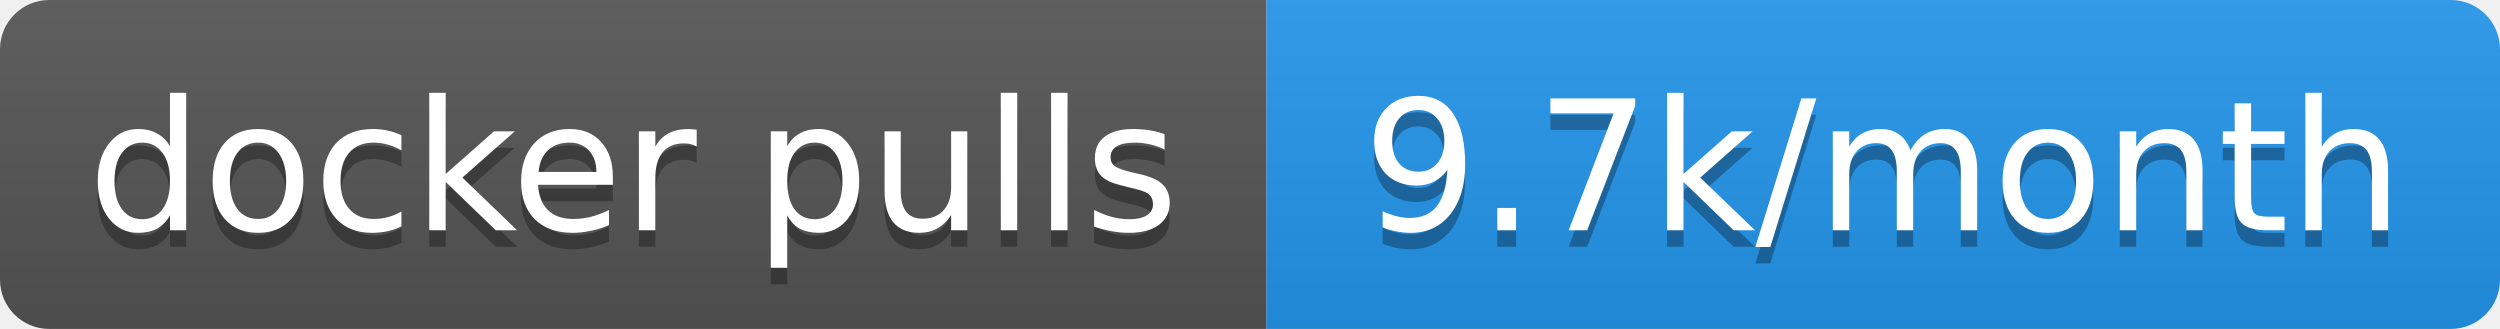
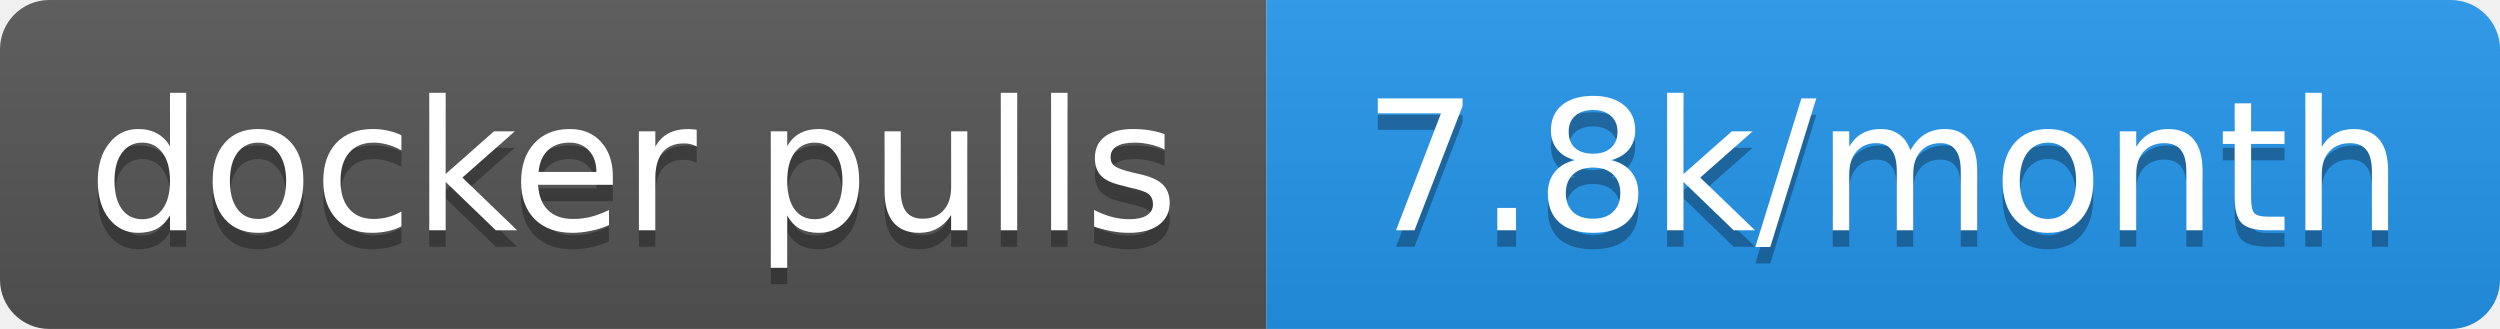
- <svg xmlns="http://www.w3.org/2000/svg" width="152" height="20" role="img" aria-label="docker pulls: 9.7k/month">
+ <svg xmlns="http://www.w3.org/2000/svg" width="152" height="20" role="img" aria-label="docker pulls: 7.8k/month">
  <linearGradient id="s" x2="0" y2="100%">
    <stop offset="0" stop-color="#bbb" stop-opacity=".1" />
    <stop offset="1" stop-opacity=".1" />
  </linearGradient>
  <clipPath id="r">
    <rect width="152" height="20" rx="3" fill="#fff" />
  </clipPath>
  <g clip-path="url(#r)">
    <rect width="77" height="20" fill="#555" />
    <rect x="77" width="75" height="20" fill="#2496ed" />
    <rect width="152" height="20" fill="url(#s)" />
  </g>
  <g fill="#fff" text-anchor="middle" font-family="Verdana,Geneva,DejaVu Sans,sans-serif" text-rendering="geometricPrecision" font-size="11">
    <text aria-hidden="true" x="38.5" y="15" fill="#010101" fill-opacity=".3" textLength="66.5">docker pulls</text>
-     <text aria-hidden="true" x="114.5" y="15" fill="#010101" fill-opacity=".3" textLength="65">9.7k/month</text>
+     <text aria-hidden="true" x="114.5" y="15" fill="#010101" fill-opacity=".3" textLength="65">7.8k/month</text>
    <text x="38.5" y="14" textLength="66.5">docker pulls</text>
-     <text x="114.5" y="14" textLength="65">9.7k/month</text>
+     <text x="114.5" y="14" textLength="65">7.8k/month</text>
  </g>
</svg>
